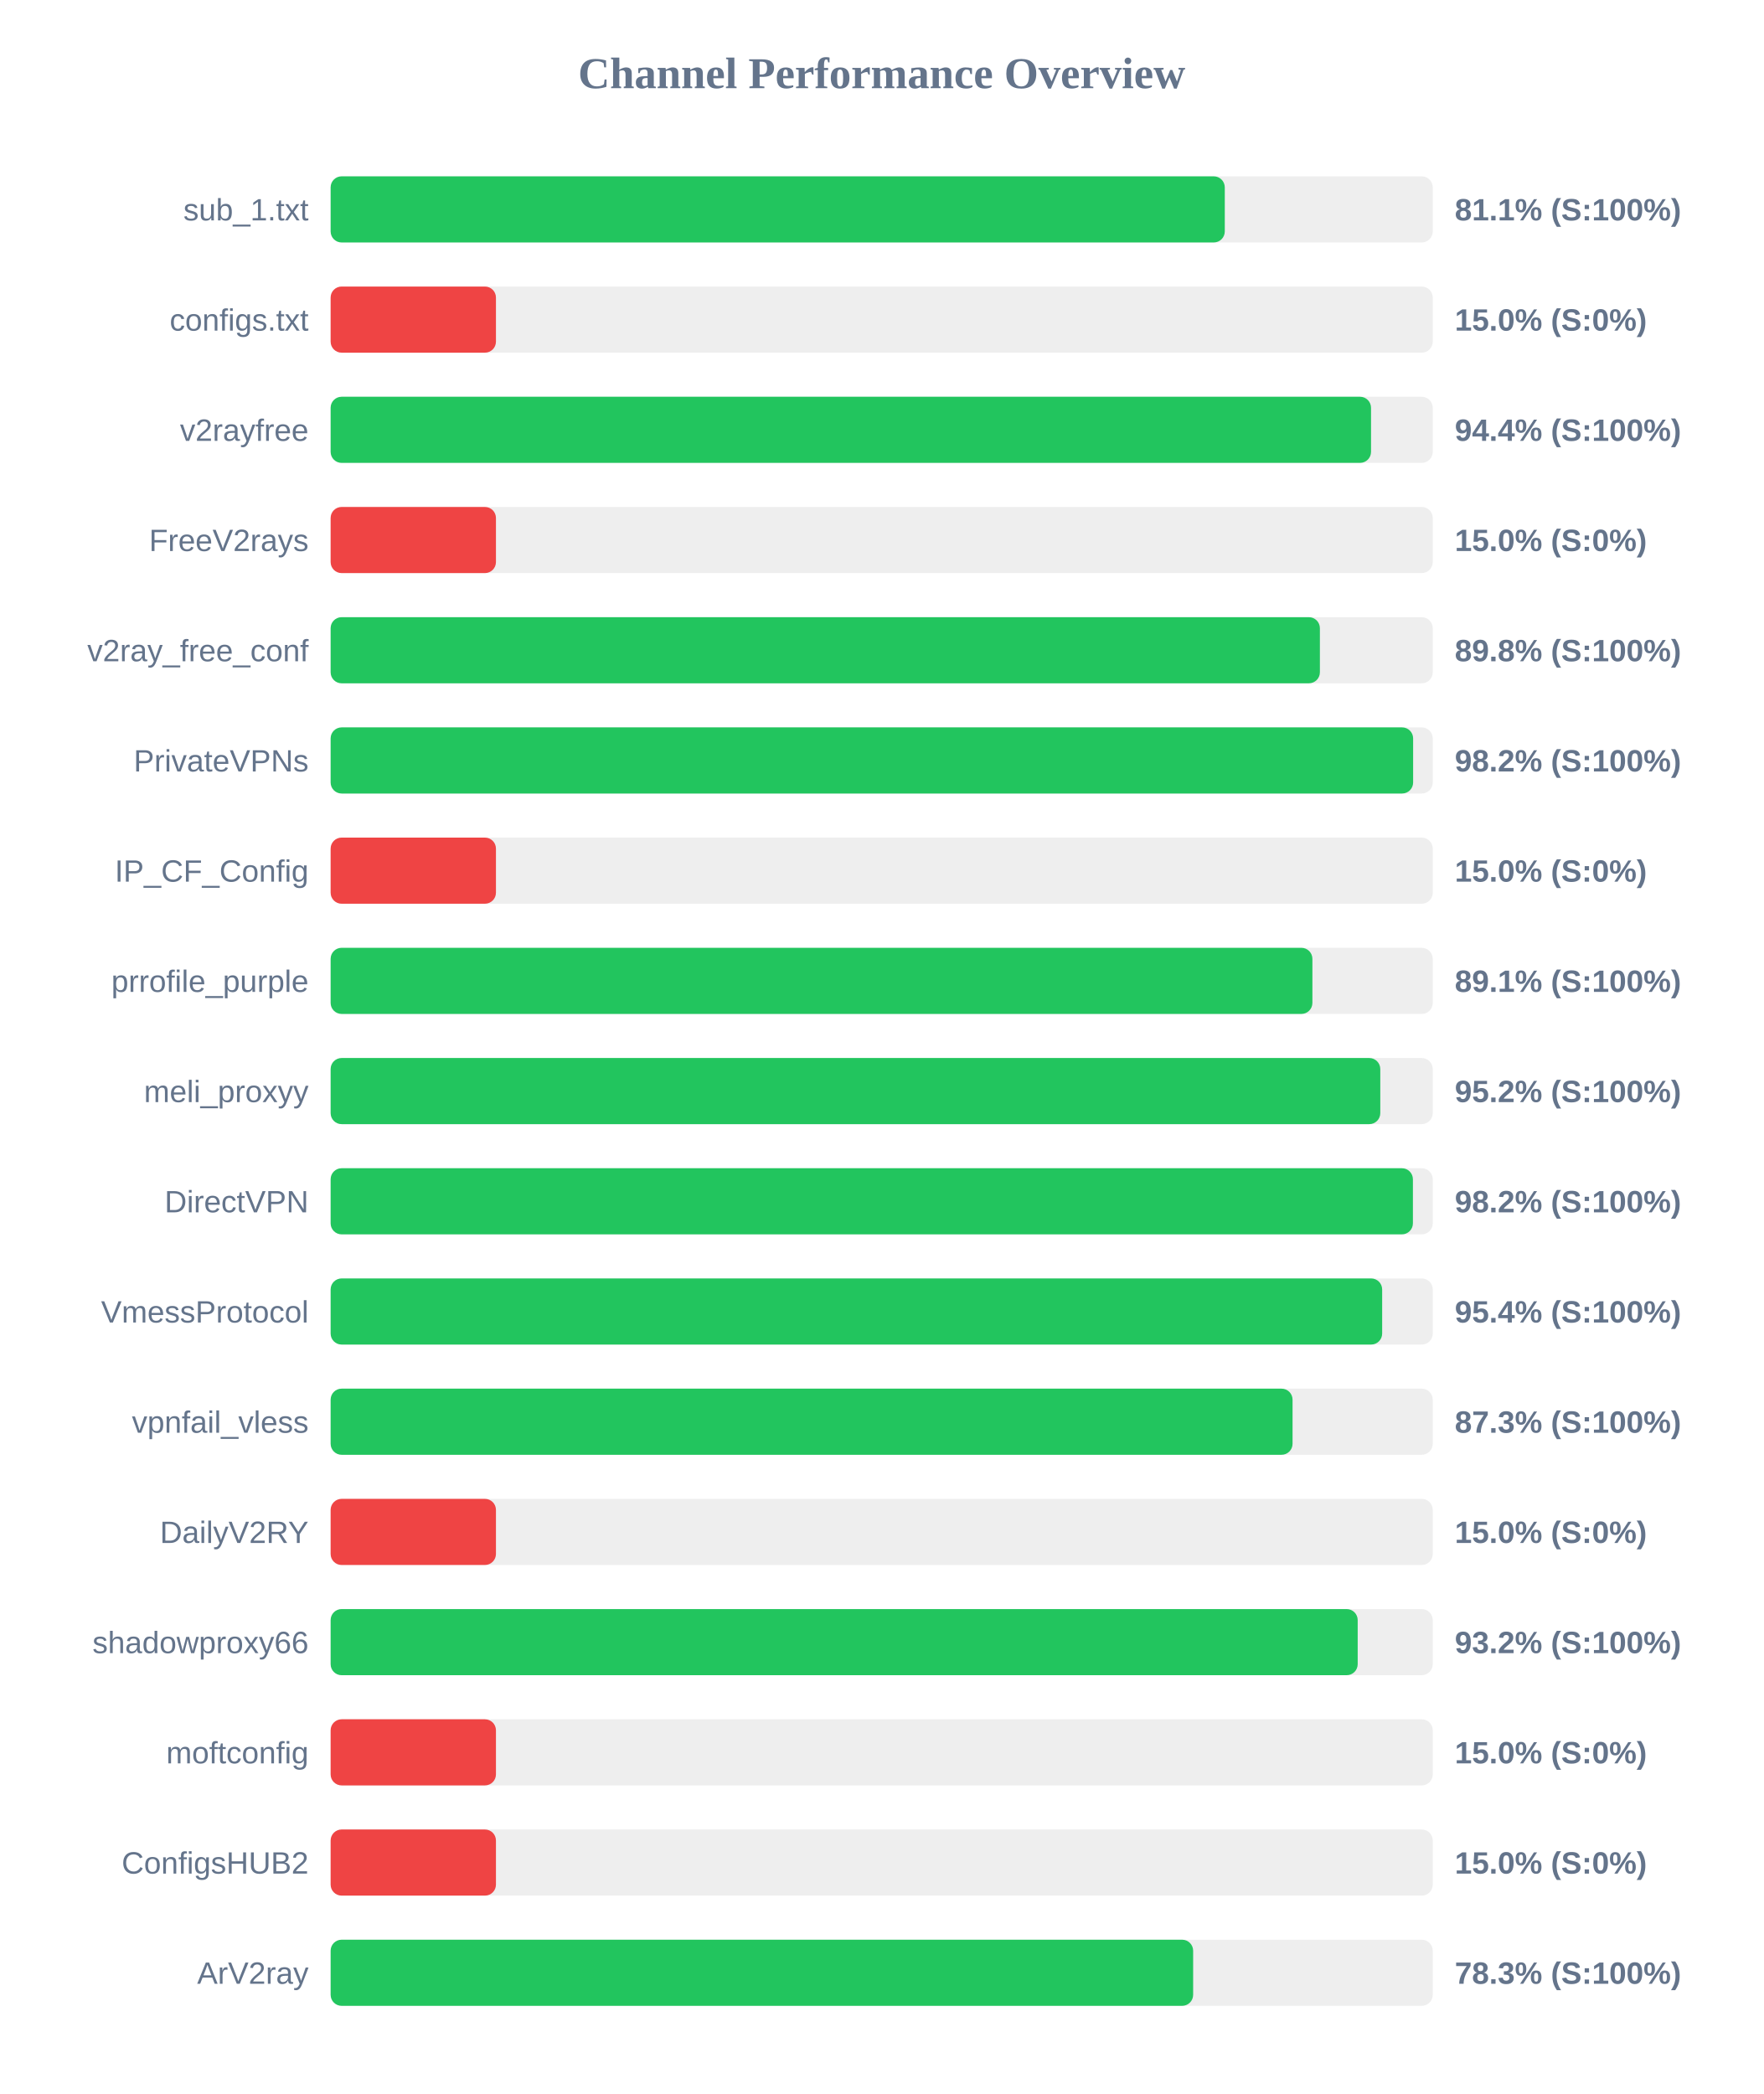
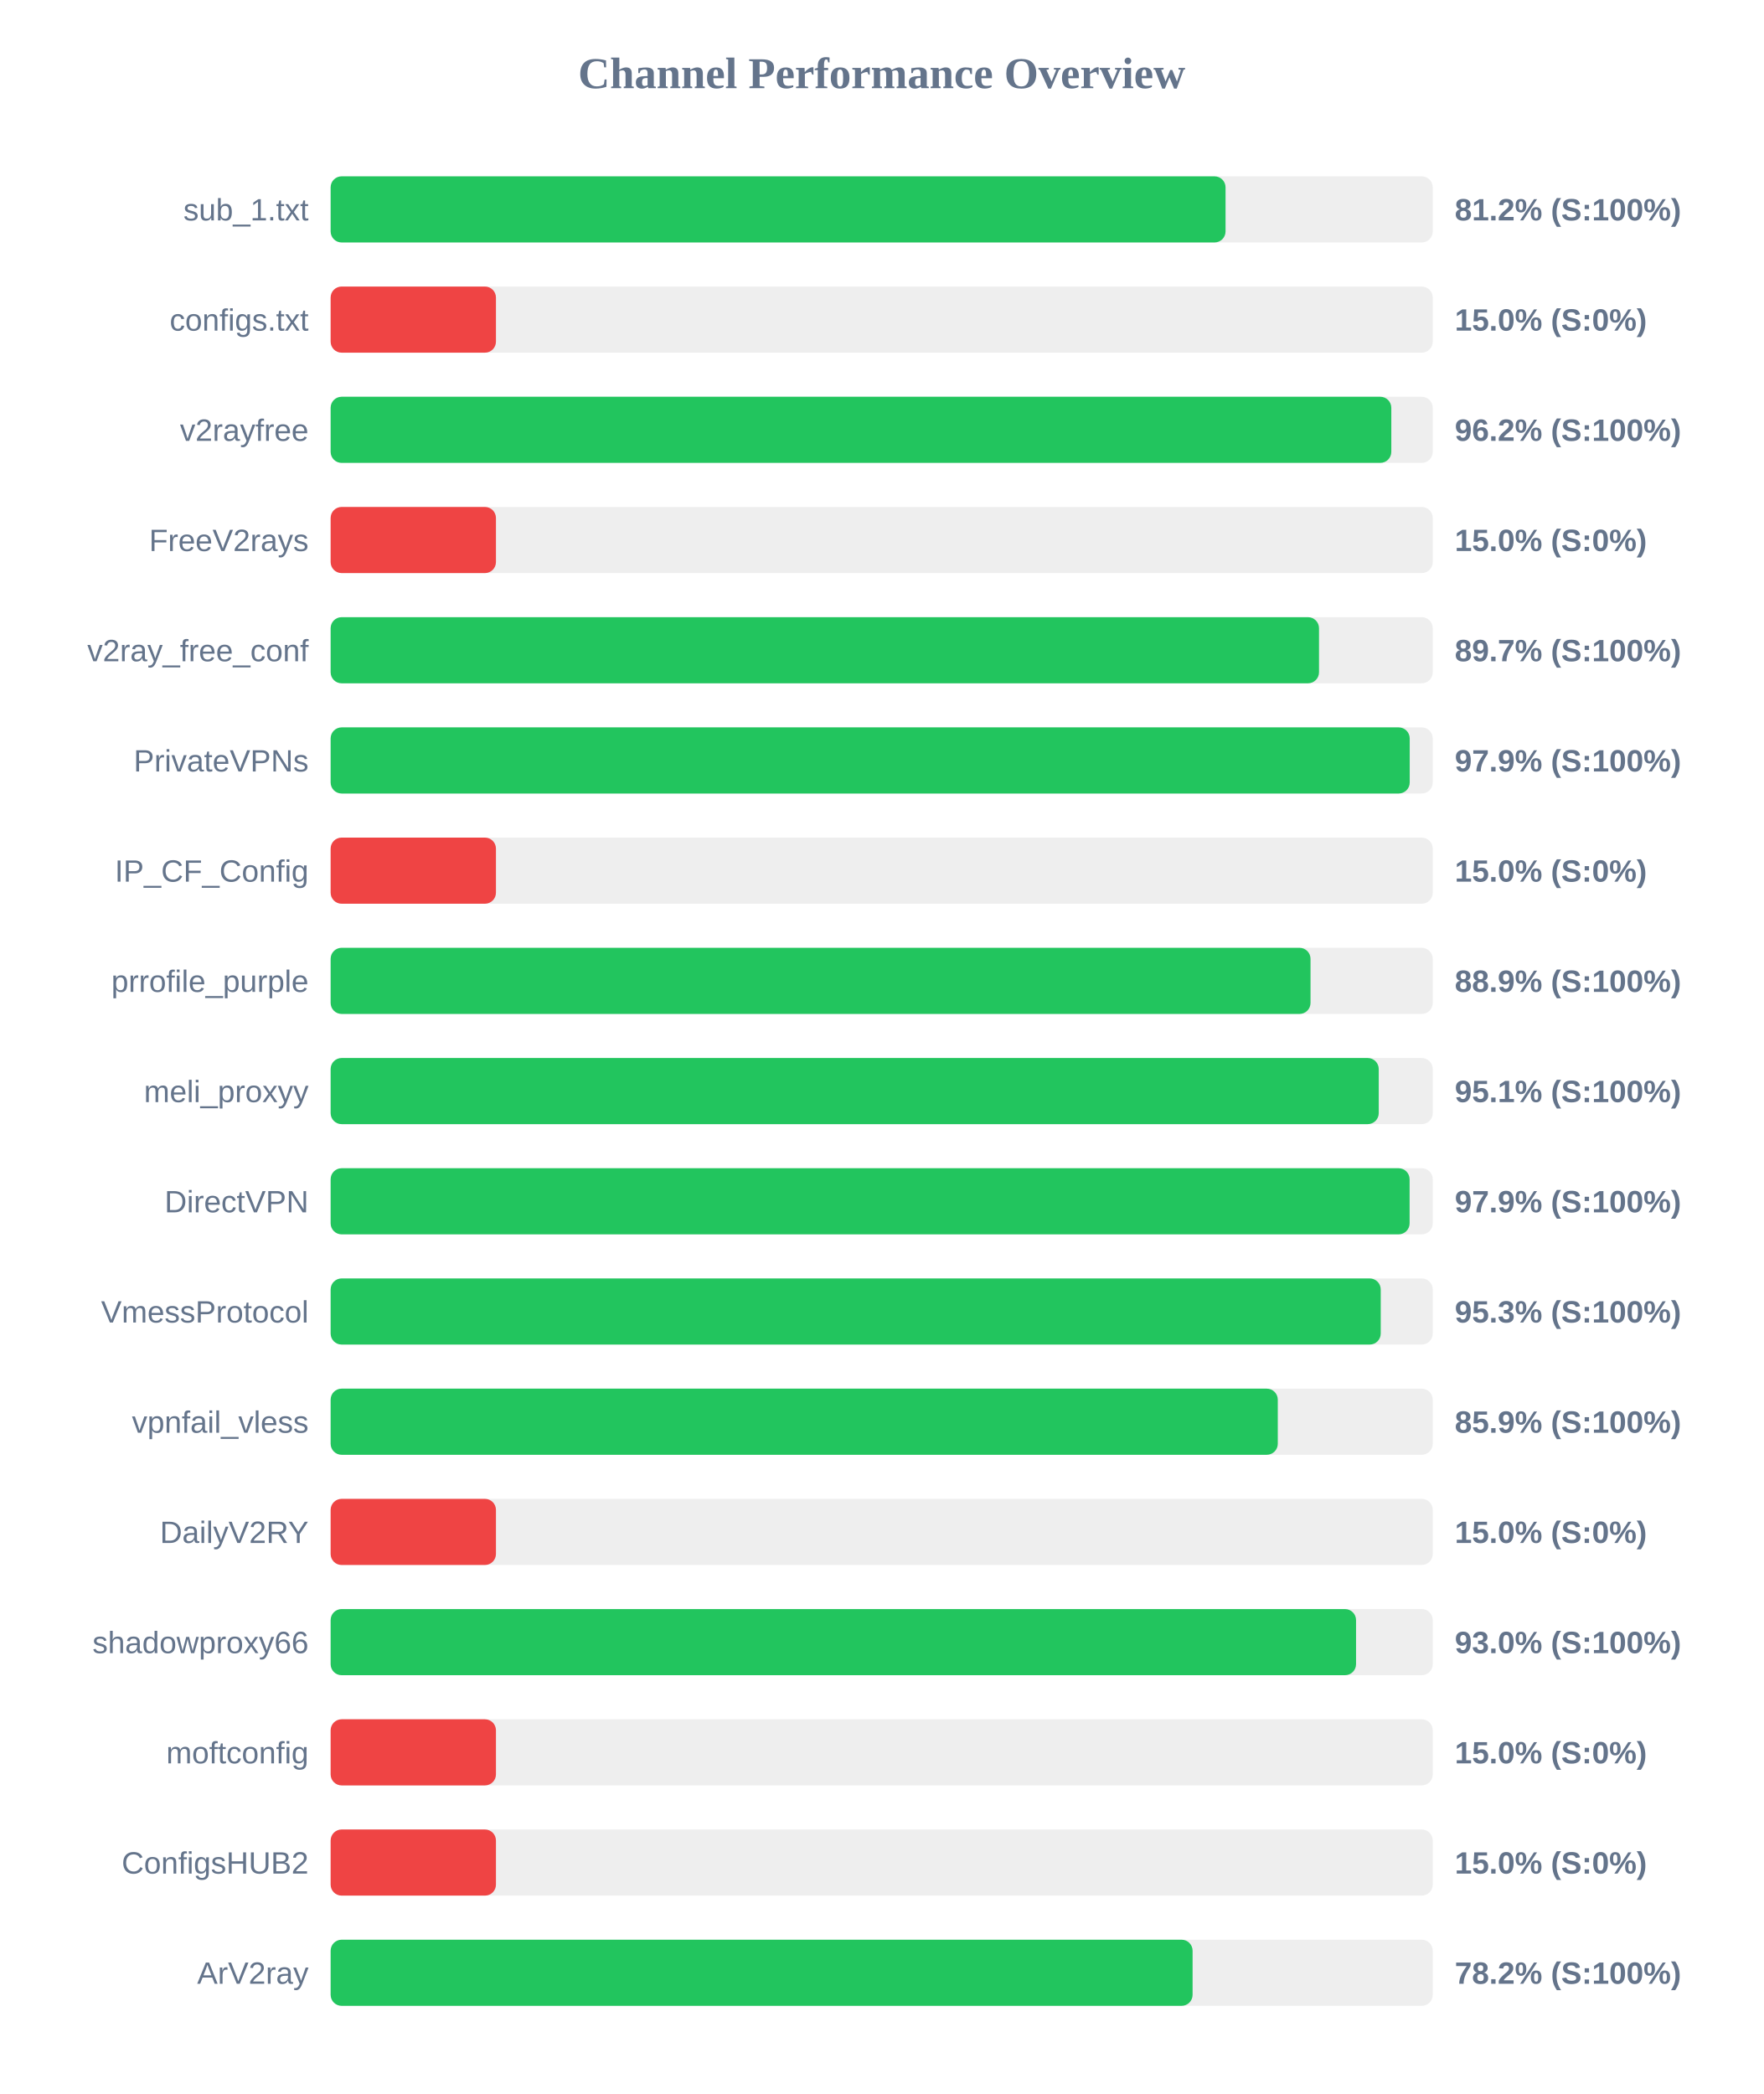
<svg xmlns="http://www.w3.org/2000/svg" width="800" height="950" version="1.1">
  <style>
        .row { font: 14px Arial; fill: #64748b; }
        .score { font: bold 14px Arial; fill: #64748b; }
    </style>
  <text x="400" y="40" text-anchor="middle" font-size="20px" font-weight="bold" fill="#64748b">Channel Performance Overview</text>
  <rect x="150" y="80" width="500" height="30" fill="#eee" rx="5" />
-   <rect x="150" y="80" width="405.65" height="30" fill="#22c55e" rx="5" />
+   <rect x="150" y="80" width="406.0" height="30" fill="#22c55e" rx="5" />
  <text x="140" y="100" text-anchor="end" class="row">sub_1.txt</text>
-   <text x="660" y="100" text-anchor="start" class="score">81.1% (S:100%)</text>
+   <text x="660" y="100" text-anchor="start" class="score">81.2% (S:100%)</text>
  <rect x="150" y="130" width="500" height="30" fill="#eee" rx="5" />
  <rect x="150" y="130" width="75.0" height="30" fill="#ef4444" rx="5" />
  <text x="140" y="150" text-anchor="end" class="row">configs.txt</text>
  <text x="660" y="150" text-anchor="start" class="score">15.0% (S:0%)</text>
  <rect x="150" y="180" width="500" height="30" fill="#eee" rx="5" />
-   <rect x="150" y="180" width="472.0" height="30" fill="#22c55e" rx="5" />
+   <rect x="150" y="180" width="481.2" height="30" fill="#22c55e" rx="5" />
  <text x="140" y="200" text-anchor="end" class="row">v2rayfree</text>
-   <text x="660" y="200" text-anchor="start" class="score">94.4% (S:100%)</text>
+   <text x="660" y="200" text-anchor="start" class="score">96.2% (S:100%)</text>
  <rect x="150" y="230" width="500" height="30" fill="#eee" rx="5" />
  <rect x="150" y="230" width="75.0" height="30" fill="#ef4444" rx="5" />
  <text x="140" y="250" text-anchor="end" class="row">FreeV2rays</text>
  <text x="660" y="250" text-anchor="start" class="score">15.0% (S:0%)</text>
  <rect x="150" y="280" width="500" height="30" fill="#eee" rx="5" />
-   <rect x="150" y="280" width="448.8" height="30" fill="#22c55e" rx="5" />
+   <rect x="150" y="280" width="448.4" height="30" fill="#22c55e" rx="5" />
  <text x="140" y="300" text-anchor="end" class="row">v2ray_free_conf</text>
-   <text x="660" y="300" text-anchor="start" class="score">89.8% (S:100%)</text>
+   <text x="660" y="300" text-anchor="start" class="score">89.7% (S:100%)</text>
  <rect x="150" y="330" width="500" height="30" fill="#eee" rx="5" />
-   <rect x="150" y="330" width="491.1" height="30" fill="#22c55e" rx="5" />
+   <rect x="150" y="330" width="489.55" height="30" fill="#22c55e" rx="5" />
  <text x="140" y="350" text-anchor="end" class="row">PrivateVPNs</text>
-   <text x="660" y="350" text-anchor="start" class="score">98.2% (S:100%)</text>
+   <text x="660" y="350" text-anchor="start" class="score">97.9% (S:100%)</text>
  <rect x="150" y="380" width="500" height="30" fill="#eee" rx="5" />
  <rect x="150" y="380" width="75.0" height="30" fill="#ef4444" rx="5" />
  <text x="140" y="400" text-anchor="end" class="row">IP_CF_Config</text>
  <text x="660" y="400" text-anchor="start" class="score">15.0% (S:0%)</text>
  <rect x="150" y="430" width="500" height="30" fill="#eee" rx="5" />
-   <rect x="150" y="430" width="445.4" height="30" fill="#22c55e" rx="5" />
+   <rect x="150" y="430" width="444.55" height="30" fill="#22c55e" rx="5" />
  <text x="140" y="450" text-anchor="end" class="row">prrofile_purple</text>
-   <text x="660" y="450" text-anchor="start" class="score">89.1% (S:100%)</text>
+   <text x="660" y="450" text-anchor="start" class="score">88.9% (S:100%)</text>
  <rect x="150" y="480" width="500" height="30" fill="#eee" rx="5" />
-   <rect x="150" y="480" width="476.2" height="30" fill="#22c55e" rx="5" />
+   <rect x="150" y="480" width="475.5" height="30" fill="#22c55e" rx="5" />
  <text x="140" y="500" text-anchor="end" class="row">meli_proxyy</text>
-   <text x="660" y="500" text-anchor="start" class="score">95.2% (S:100%)</text>
+   <text x="660" y="500" text-anchor="start" class="score">95.1% (S:100%)</text>
  <rect x="150" y="530" width="500" height="30" fill="#eee" rx="5" />
-   <rect x="150" y="530" width="491.0" height="30" fill="#22c55e" rx="5" />
+   <rect x="150" y="530" width="489.5" height="30" fill="#22c55e" rx="5" />
  <text x="140" y="550" text-anchor="end" class="row">DirectVPN</text>
-   <text x="660" y="550" text-anchor="start" class="score">98.2% (S:100%)</text>
+   <text x="660" y="550" text-anchor="start" class="score">97.9% (S:100%)</text>
  <rect x="150" y="580" width="500" height="30" fill="#eee" rx="5" />
-   <rect x="150" y="580" width="477.05" height="30" fill="#22c55e" rx="5" />
+   <rect x="150" y="580" width="476.4" height="30" fill="#22c55e" rx="5" />
  <text x="140" y="600" text-anchor="end" class="row">VmessProtocol</text>
-   <text x="660" y="600" text-anchor="start" class="score">95.4% (S:100%)</text>
+   <text x="660" y="600" text-anchor="start" class="score">95.3% (S:100%)</text>
  <rect x="150" y="630" width="500" height="30" fill="#eee" rx="5" />
-   <rect x="150" y="630" width="436.4" height="30" fill="#22c55e" rx="5" />
+   <rect x="150" y="630" width="429.7" height="30" fill="#22c55e" rx="5" />
  <text x="140" y="650" text-anchor="end" class="row">vpnfail_vless</text>
-   <text x="660" y="650" text-anchor="start" class="score">87.3% (S:100%)</text>
+   <text x="660" y="650" text-anchor="start" class="score">85.9% (S:100%)</text>
  <rect x="150" y="680" width="500" height="30" fill="#eee" rx="5" />
  <rect x="150" y="680" width="75.0" height="30" fill="#ef4444" rx="5" />
  <text x="140" y="700" text-anchor="end" class="row">DailyV2RY</text>
  <text x="660" y="700" text-anchor="start" class="score">15.0% (S:0%)</text>
  <rect x="150" y="730" width="500" height="30" fill="#eee" rx="5" />
-   <rect x="150" y="730" width="465.95" height="30" fill="#22c55e" rx="5" />
+   <rect x="150" y="730" width="465.2" height="30" fill="#22c55e" rx="5" />
  <text x="140" y="750" text-anchor="end" class="row">shadowproxy66</text>
-   <text x="660" y="750" text-anchor="start" class="score">93.2% (S:100%)</text>
+   <text x="660" y="750" text-anchor="start" class="score">93.0% (S:100%)</text>
  <rect x="150" y="780" width="500" height="30" fill="#eee" rx="5" />
  <rect x="150" y="780" width="75.0" height="30" fill="#ef4444" rx="5" />
  <text x="140" y="800" text-anchor="end" class="row">moftconfig</text>
  <text x="660" y="800" text-anchor="start" class="score">15.0% (S:0%)</text>
  <rect x="150" y="830" width="500" height="30" fill="#eee" rx="5" />
  <rect x="150" y="830" width="75.0" height="30" fill="#ef4444" rx="5" />
  <text x="140" y="850" text-anchor="end" class="row">ConfigsHUB2</text>
  <text x="660" y="850" text-anchor="start" class="score">15.0% (S:0%)</text>
  <rect x="150" y="880" width="500" height="30" fill="#eee" rx="5" />
-   <rect x="150" y="880" width="391.3" height="30" fill="#22c55e" rx="5" />
+   <rect x="150" y="880" width="391.05" height="30" fill="#22c55e" rx="5" />
  <text x="140" y="900" text-anchor="end" class="row">ArV2ray</text>
-   <text x="660" y="900" text-anchor="start" class="score">78.3% (S:100%)</text>
+   <text x="660" y="900" text-anchor="start" class="score">78.2% (S:100%)</text>
</svg>
